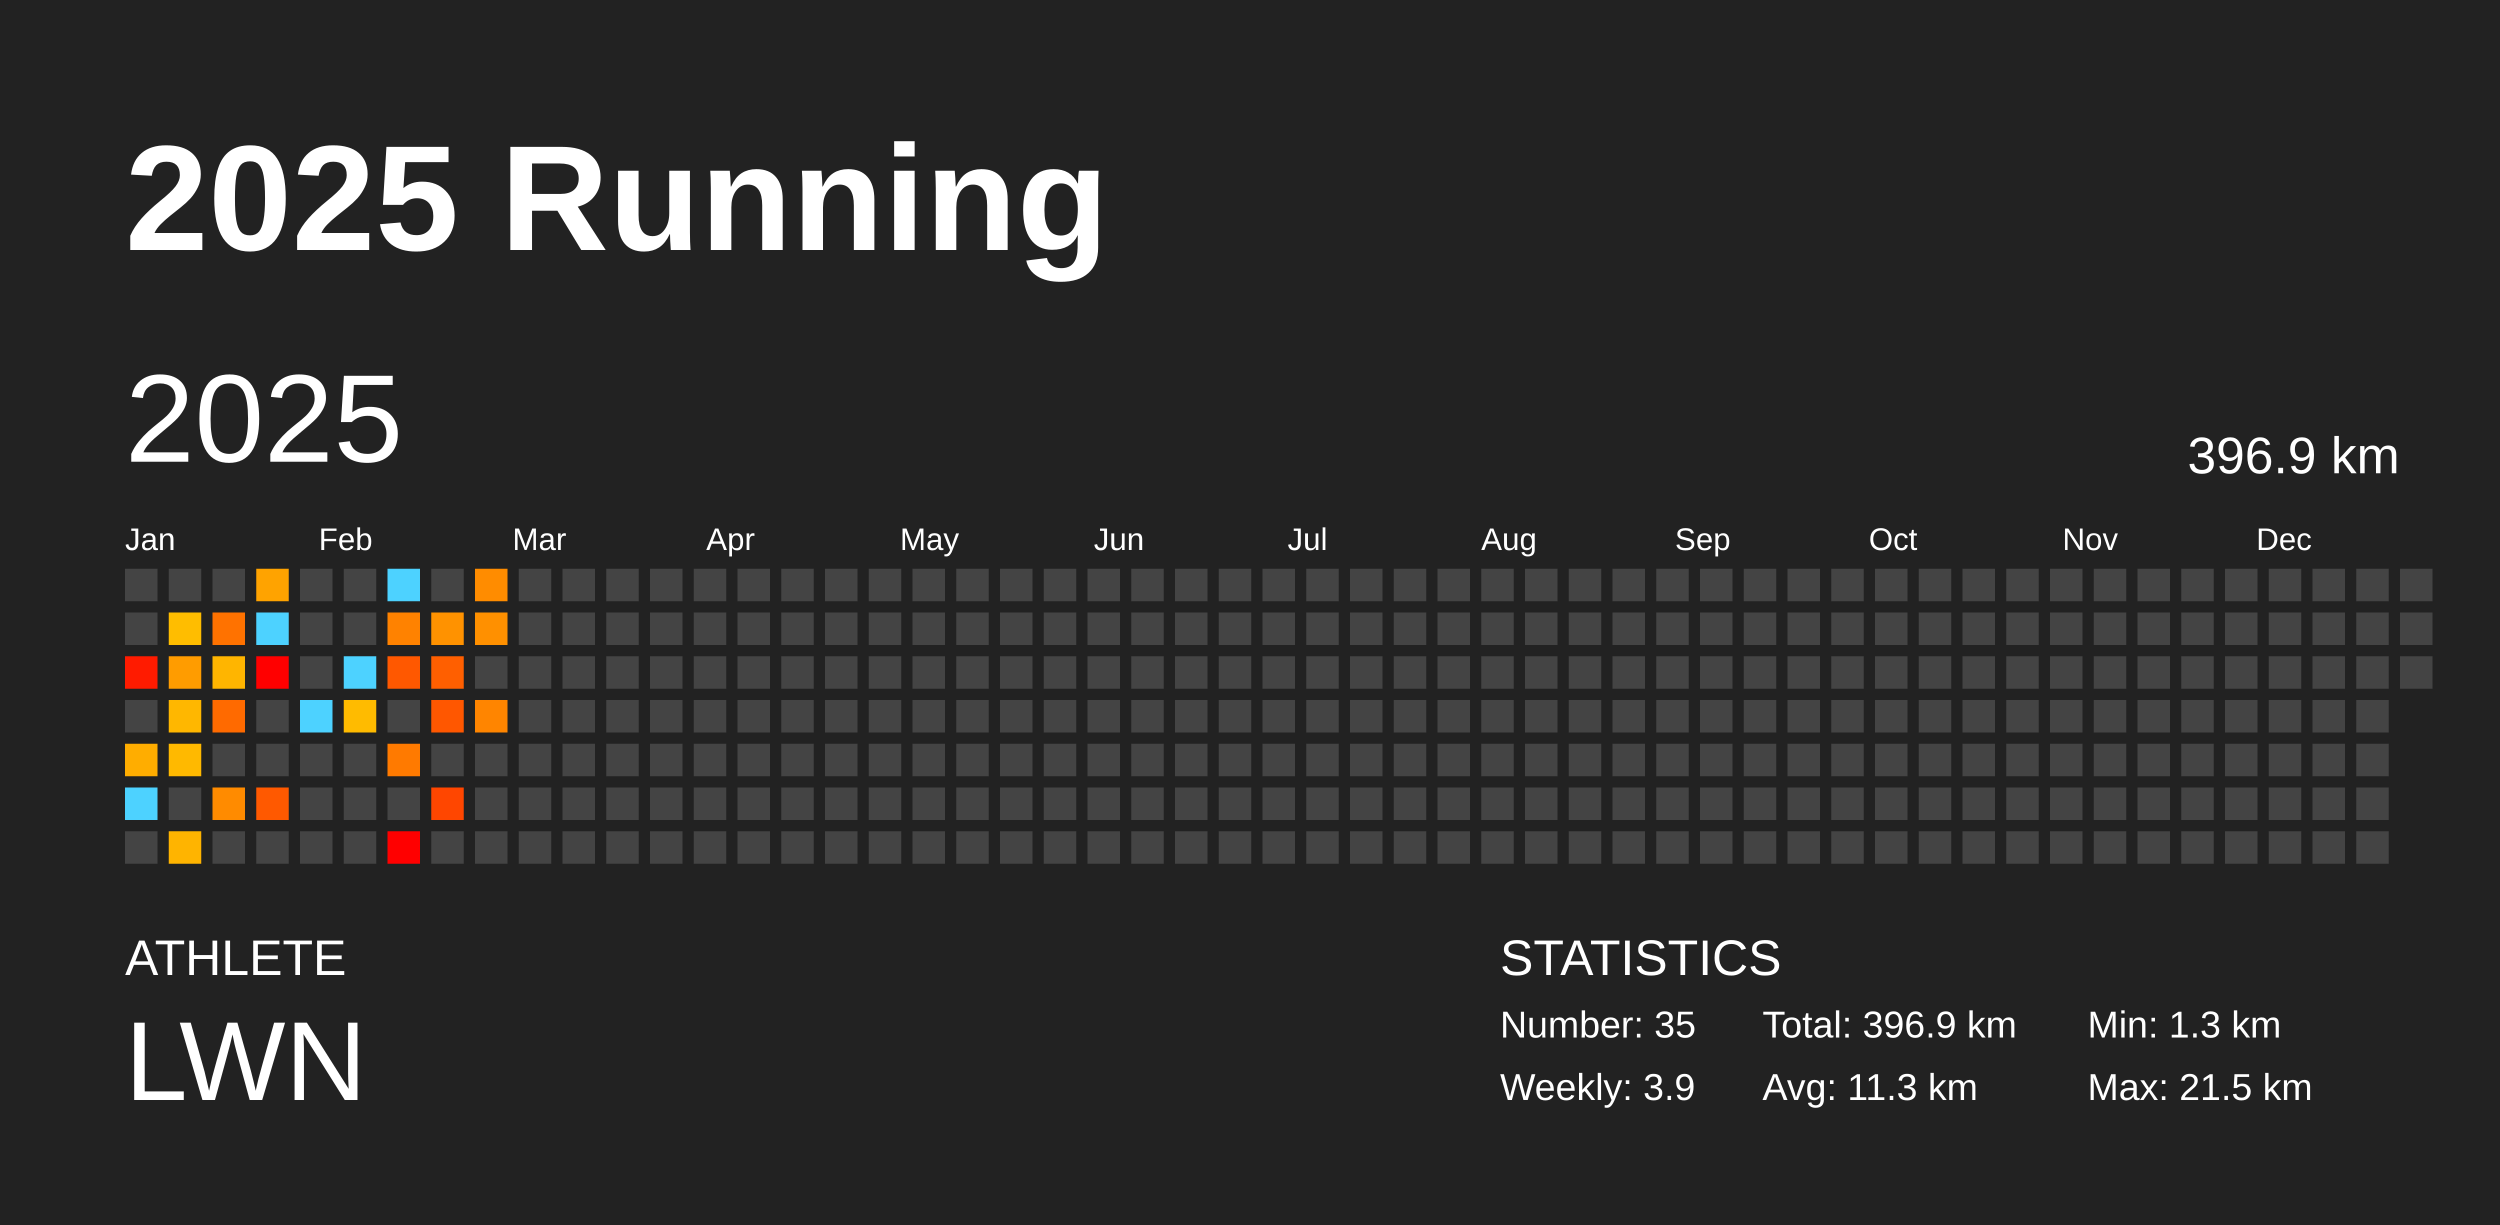
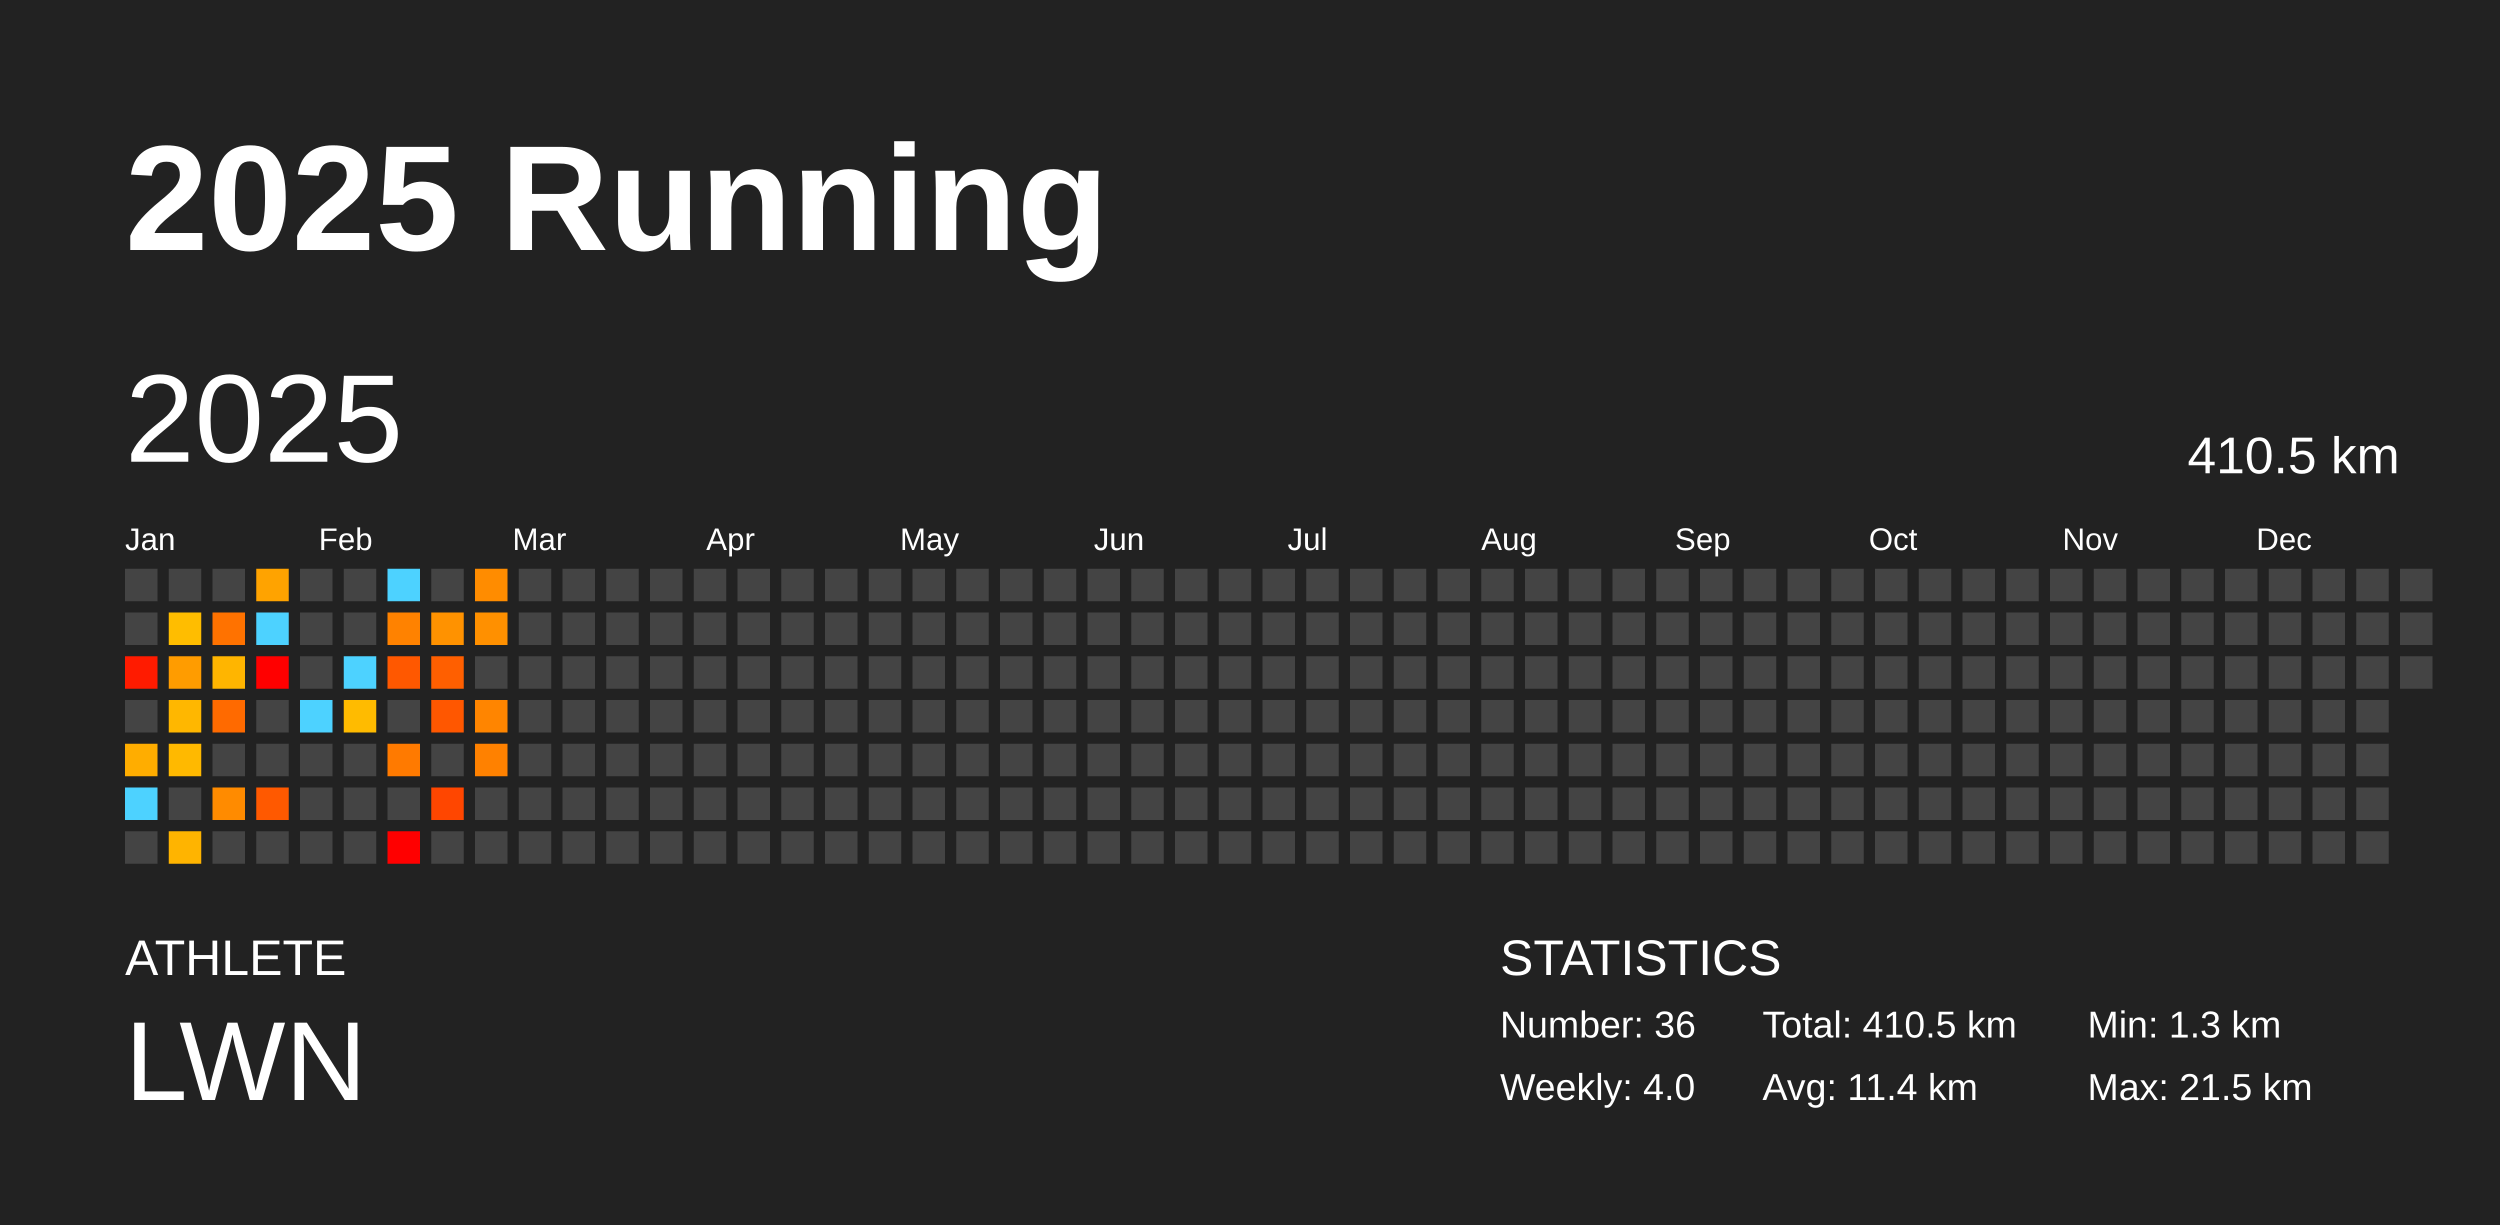
<svg xmlns="http://www.w3.org/2000/svg" baseProfile="full" height="98mm" version="1.1" viewBox="0,0,200,98" width="200mm">
  <defs />
  <rect fill="#222222" height="98" width="200" x="0" y="0" />
  <text fill="#FFFFFF" style="font-size:12px; font-family:Arial; font-weight:bold;" x="10" y="20">2025 Running</text>
  <text fill="#FFFFFF" style="font-size:4px; font-family:Arial" x="10" y="78">ATHLETE</text>
  <text fill="#FFFFFF" style="font-size:9px; font-family:Arial" x="10" y="88">LWN</text>
  <text fill="#FFFFFF" style="font-size:4px; font-family:Arial" x="120" y="78">STATISTICS</text>
-   <text fill="#FFFFFF" style="font-size:3px; font-family:Arial" x="120" y="83">Number: 35</text>
-   <text fill="#FFFFFF" style="font-size:3px; font-family:Arial" x="120" y="88">Weekly: 3.9</text>
-   <text fill="#FFFFFF" style="font-size:3px; font-family:Arial" x="141" y="83">Total: 396.9 km</text>
-   <text fill="#FFFFFF" style="font-size:3px; font-family:Arial" x="141" y="88">Avg: 11.3 km</text>
+   <text fill="#FFFFFF" style="font-size:3px; font-family:Arial" x="120" y="83">Number: 36</text>
+   <text fill="#FFFFFF" style="font-size:3px; font-family:Arial" x="120" y="88">Weekly: 4.0</text>
+   <text fill="#FFFFFF" style="font-size:3px; font-family:Arial" x="141" y="83">Total: 410.5 km</text>
+   <text fill="#FFFFFF" style="font-size:3px; font-family:Arial" x="141" y="88">Avg: 11.4 km</text>
  <text fill="#FFFFFF" style="font-size:3px; font-family:Arial" x="167" y="83">Min: 1.3 km</text>
  <text fill="#FFFFFF" style="font-size:3px; font-family:Arial" x="167" y="88">Max: 21.5 km</text>
  <text dominant-baseline="hanging" fill="#FFFFFF" style="font-size:10.0px; font-family:Arial;" x="10" y="30">2025</text>
-   <text dominant-baseline="hanging" fill="#FFFFFF" style="font-size:4.125px; font-family:Arial;" x="175" y="35">396.9 km</text>
+   <text dominant-baseline="hanging" fill="#FFFFFF" style="font-size:4.125px; font-family:Arial;" x="175" y="35">410.5 km</text>
  <text fill="#FFFFFF" style="font-size:2.5px; font-family:Arial" x="10.0" y="44">Jan</text>
  <text fill="#FFFFFF" style="font-size:2.5px; font-family:Arial" x="25.5" y="44">Feb</text>
  <text fill="#FFFFFF" style="font-size:2.5px; font-family:Arial" x="41.0" y="44">Mar</text>
  <text fill="#FFFFFF" style="font-size:2.5px; font-family:Arial" x="56.5" y="44">Apr</text>
  <text fill="#FFFFFF" style="font-size:2.5px; font-family:Arial" x="72.0" y="44">May</text>
  <text fill="#FFFFFF" style="font-size:2.5px; font-family:Arial" x="87.5" y="44">Jun</text>
  <text fill="#FFFFFF" style="font-size:2.5px; font-family:Arial" x="103.0" y="44">Jul</text>
  <text fill="#FFFFFF" style="font-size:2.5px; font-family:Arial" x="118.5" y="44">Aug</text>
  <text fill="#FFFFFF" style="font-size:2.5px; font-family:Arial" x="134.0" y="44">Sep</text>
  <text fill="#FFFFFF" style="font-size:2.5px; font-family:Arial" x="149.5" y="44">Oct</text>
  <text fill="#FFFFFF" style="font-size:2.5px; font-family:Arial" x="165.0" y="44">Nov</text>
  <text fill="#FFFFFF" style="font-size:2.5px; font-family:Arial" x="180.5" y="44">Dec</text>
  <rect fill="#444444" height="2.6" width="2.6" x="10.0" y="45.5" />
  <rect fill="#444444" height="2.6" width="2.6" x="10.0" y="49.0" />
  <rect fill="#ff1b00" height="2.6" width="2.6" x="10.0" y="52.5" />
  <rect fill="#444444" height="2.6" width="2.6" x="10.0" y="56.0" />
  <rect fill="#ffad00" height="2.6" width="2.6" x="10.0" y="59.5" />
  <rect fill="#4dd2ff" height="2.6" width="2.6" x="10.0" y="63.0" />
  <rect fill="#444444" height="2.6" width="2.6" x="10.0" y="66.5" />
  <rect fill="#444444" height="2.6" width="2.6" x="13.5" y="45.5" />
  <rect fill="#ffbd00" height="2.6" width="2.6" x="13.5" y="49.0" />
  <rect fill="#ff9c00" height="2.6" width="2.6" x="13.5" y="52.5" />
  <rect fill="#ffb700" height="2.6" width="2.6" x="13.5" y="56.0" />
  <rect fill="#ffb900" height="2.6" width="2.6" x="13.5" y="59.5" />
  <rect fill="#444444" height="2.6" width="2.6" x="13.5" y="63.0" />
  <rect fill="#ffb400" height="2.6" width="2.6" x="13.5" y="66.5" />
  <rect fill="#444444" height="2.6" width="2.6" x="17.0" y="45.5" />
  <rect fill="#ff7200" height="2.6" width="2.6" x="17.0" y="49.0" />
  <rect fill="#ffb500" height="2.6" width="2.6" x="17.0" y="52.5" />
  <rect fill="#ff6a00" height="2.6" width="2.6" x="17.0" y="56.0" />
  <rect fill="#444444" height="2.6" width="2.6" x="17.0" y="59.5" />
  <rect fill="#ff8b00" height="2.6" width="2.6" x="17.0" y="63.0" />
  <rect fill="#444444" height="2.6" width="2.6" x="17.0" y="66.5" />
  <rect fill="#ffa300" height="2.6" width="2.6" x="20.5" y="45.5" />
  <rect fill="#4dd2ff" height="2.6" width="2.6" x="20.5" y="49.0" />
  <rect fill="red" height="2.6" width="2.6" x="20.5" y="52.5" />
  <rect fill="#444444" height="2.6" width="2.6" x="20.5" y="56.0" />
  <rect fill="#444444" height="2.6" width="2.6" x="20.5" y="59.5" />
  <rect fill="#ff5900" height="2.6" width="2.6" x="20.5" y="63.0" />
  <rect fill="#444444" height="2.6" width="2.6" x="20.5" y="66.5" />
  <rect fill="#444444" height="2.6" width="2.6" x="24.0" y="45.5" />
  <rect fill="#444444" height="2.6" width="2.6" x="24.0" y="49.0" />
  <rect fill="#444444" height="2.6" width="2.6" x="24.0" y="52.5" />
  <rect fill="#4dd2ff" height="2.6" width="2.6" x="24.0" y="56.0" />
  <rect fill="#444444" height="2.6" width="2.6" x="24.0" y="59.5" />
  <rect fill="#444444" height="2.6" width="2.6" x="24.0" y="63.0" />
  <rect fill="#444444" height="2.6" width="2.6" x="24.0" y="66.5" />
  <rect fill="#444444" height="2.6" width="2.6" x="27.5" y="45.5" />
  <rect fill="#444444" height="2.6" width="2.6" x="27.5" y="49.0" />
  <rect fill="#4dd2ff" height="2.6" width="2.6" x="27.5" y="52.5" />
  <rect fill="#ffbb00" height="2.6" width="2.6" x="27.5" y="56.0" />
  <rect fill="#444444" height="2.6" width="2.6" x="27.5" y="59.5" />
  <rect fill="#444444" height="2.6" width="2.6" x="27.5" y="63.0" />
  <rect fill="#444444" height="2.6" width="2.6" x="27.5" y="66.5" />
  <rect fill="#4dd2ff" height="2.6" width="2.6" x="31.0" y="45.5" />
  <rect fill="#ff8200" height="2.6" width="2.6" x="31.0" y="49.0" />
  <rect fill="#ff5800" height="2.6" width="2.6" x="31.0" y="52.5" />
  <rect fill="#444444" height="2.6" width="2.6" x="31.0" y="56.0" />
  <rect fill="#ff7a00" height="2.6" width="2.6" x="31.0" y="59.5" />
  <rect fill="#444444" height="2.6" width="2.6" x="31.0" y="63.0" />
  <rect fill="red" height="2.6" width="2.6" x="31.0" y="66.5" />
  <rect fill="#444444" height="2.6" width="2.6" x="34.5" y="45.5" />
  <rect fill="#ff9200" height="2.6" width="2.6" x="34.5" y="49.0" />
  <rect fill="#ff5f00" height="2.6" width="2.6" x="34.5" y="52.5" />
  <rect fill="#ff5700" height="2.6" width="2.6" x="34.5" y="56.0" />
  <rect fill="#444444" height="2.6" width="2.6" x="34.5" y="59.5" />
  <rect fill="#ff4600" height="2.6" width="2.6" x="34.5" y="63.0" />
  <rect fill="#444444" height="2.6" width="2.6" x="34.5" y="66.5" />
  <rect fill="#ff8c00" height="2.6" width="2.6" x="38.0" y="45.5" />
  <rect fill="#ff9000" height="2.6" width="2.6" x="38.0" y="49.0" />
  <rect fill="#444444" height="2.6" width="2.6" x="38.0" y="52.5" />
  <rect fill="#ff8500" height="2.6" width="2.6" x="38.0" y="56.0" />
-   <rect fill="#444444" height="2.6" width="2.6" x="38.0" y="59.5" />
+   <rect fill="#ff8100" height="2.6" width="2.6" x="38.0" y="59.5" />
  <rect fill="#444444" height="2.6" width="2.6" x="38.0" y="63.0" />
  <rect fill="#444444" height="2.6" width="2.6" x="38.0" y="66.5" />
  <rect fill="#444444" height="2.6" width="2.6" x="41.5" y="45.5" />
  <rect fill="#444444" height="2.6" width="2.6" x="41.5" y="49.0" />
  <rect fill="#444444" height="2.6" width="2.6" x="41.5" y="52.5" />
  <rect fill="#444444" height="2.6" width="2.6" x="41.5" y="56.0" />
  <rect fill="#444444" height="2.6" width="2.6" x="41.5" y="59.5" />
  <rect fill="#444444" height="2.6" width="2.6" x="41.5" y="63.0" />
  <rect fill="#444444" height="2.6" width="2.6" x="41.5" y="66.5" />
  <rect fill="#444444" height="2.6" width="2.6" x="45.0" y="45.5" />
  <rect fill="#444444" height="2.6" width="2.6" x="45.0" y="49.0" />
  <rect fill="#444444" height="2.6" width="2.6" x="45.0" y="52.5" />
  <rect fill="#444444" height="2.6" width="2.6" x="45.0" y="56.0" />
  <rect fill="#444444" height="2.6" width="2.6" x="45.0" y="59.5" />
  <rect fill="#444444" height="2.6" width="2.6" x="45.0" y="63.0" />
  <rect fill="#444444" height="2.6" width="2.6" x="45.0" y="66.5" />
  <rect fill="#444444" height="2.6" width="2.6" x="48.5" y="45.5" />
  <rect fill="#444444" height="2.6" width="2.6" x="48.5" y="49.0" />
  <rect fill="#444444" height="2.6" width="2.6" x="48.5" y="52.5" />
  <rect fill="#444444" height="2.6" width="2.6" x="48.5" y="56.0" />
  <rect fill="#444444" height="2.6" width="2.6" x="48.5" y="59.5" />
  <rect fill="#444444" height="2.6" width="2.6" x="48.5" y="63.0" />
  <rect fill="#444444" height="2.6" width="2.6" x="48.5" y="66.5" />
  <rect fill="#444444" height="2.6" width="2.6" x="52.0" y="45.5" />
  <rect fill="#444444" height="2.6" width="2.6" x="52.0" y="49.0" />
  <rect fill="#444444" height="2.6" width="2.6" x="52.0" y="52.5" />
  <rect fill="#444444" height="2.6" width="2.6" x="52.0" y="56.0" />
  <rect fill="#444444" height="2.6" width="2.6" x="52.0" y="59.5" />
  <rect fill="#444444" height="2.6" width="2.6" x="52.0" y="63.0" />
  <rect fill="#444444" height="2.6" width="2.6" x="52.0" y="66.5" />
  <rect fill="#444444" height="2.6" width="2.6" x="55.5" y="45.5" />
  <rect fill="#444444" height="2.6" width="2.6" x="55.5" y="49.0" />
  <rect fill="#444444" height="2.6" width="2.6" x="55.5" y="52.5" />
  <rect fill="#444444" height="2.6" width="2.6" x="55.5" y="56.0" />
  <rect fill="#444444" height="2.6" width="2.6" x="55.5" y="59.5" />
  <rect fill="#444444" height="2.6" width="2.6" x="55.5" y="63.0" />
  <rect fill="#444444" height="2.6" width="2.6" x="55.5" y="66.5" />
  <rect fill="#444444" height="2.6" width="2.6" x="59.0" y="45.5" />
  <rect fill="#444444" height="2.6" width="2.6" x="59.0" y="49.0" />
  <rect fill="#444444" height="2.6" width="2.6" x="59.0" y="52.5" />
  <rect fill="#444444" height="2.6" width="2.6" x="59.0" y="56.0" />
  <rect fill="#444444" height="2.6" width="2.6" x="59.0" y="59.5" />
  <rect fill="#444444" height="2.6" width="2.6" x="59.0" y="63.0" />
  <rect fill="#444444" height="2.6" width="2.6" x="59.0" y="66.5" />
  <rect fill="#444444" height="2.6" width="2.6" x="62.5" y="45.5" />
  <rect fill="#444444" height="2.6" width="2.6" x="62.5" y="49.0" />
  <rect fill="#444444" height="2.6" width="2.6" x="62.5" y="52.5" />
  <rect fill="#444444" height="2.6" width="2.6" x="62.5" y="56.0" />
  <rect fill="#444444" height="2.6" width="2.6" x="62.5" y="59.5" />
  <rect fill="#444444" height="2.6" width="2.6" x="62.5" y="63.0" />
  <rect fill="#444444" height="2.6" width="2.6" x="62.5" y="66.5" />
  <rect fill="#444444" height="2.6" width="2.6" x="66.0" y="45.5" />
  <rect fill="#444444" height="2.6" width="2.6" x="66.0" y="49.0" />
  <rect fill="#444444" height="2.6" width="2.6" x="66.0" y="52.5" />
  <rect fill="#444444" height="2.6" width="2.6" x="66.0" y="56.0" />
  <rect fill="#444444" height="2.6" width="2.6" x="66.0" y="59.5" />
  <rect fill="#444444" height="2.6" width="2.6" x="66.0" y="63.0" />
  <rect fill="#444444" height="2.6" width="2.6" x="66.0" y="66.5" />
  <rect fill="#444444" height="2.6" width="2.6" x="69.5" y="45.5" />
  <rect fill="#444444" height="2.6" width="2.6" x="69.5" y="49.0" />
  <rect fill="#444444" height="2.6" width="2.6" x="69.5" y="52.5" />
  <rect fill="#444444" height="2.6" width="2.6" x="69.5" y="56.0" />
  <rect fill="#444444" height="2.6" width="2.6" x="69.5" y="59.5" />
  <rect fill="#444444" height="2.6" width="2.6" x="69.5" y="63.0" />
  <rect fill="#444444" height="2.6" width="2.6" x="69.5" y="66.5" />
  <rect fill="#444444" height="2.6" width="2.6" x="73.0" y="45.5" />
  <rect fill="#444444" height="2.6" width="2.6" x="73.0" y="49.0" />
  <rect fill="#444444" height="2.6" width="2.6" x="73.0" y="52.5" />
  <rect fill="#444444" height="2.6" width="2.6" x="73.0" y="56.0" />
  <rect fill="#444444" height="2.6" width="2.6" x="73.0" y="59.5" />
  <rect fill="#444444" height="2.6" width="2.6" x="73.0" y="63.0" />
  <rect fill="#444444" height="2.6" width="2.6" x="73.0" y="66.5" />
  <rect fill="#444444" height="2.6" width="2.6" x="76.5" y="45.5" />
  <rect fill="#444444" height="2.6" width="2.6" x="76.5" y="49.0" />
  <rect fill="#444444" height="2.6" width="2.6" x="76.5" y="52.5" />
  <rect fill="#444444" height="2.6" width="2.6" x="76.5" y="56.0" />
  <rect fill="#444444" height="2.6" width="2.6" x="76.5" y="59.5" />
  <rect fill="#444444" height="2.6" width="2.6" x="76.5" y="63.0" />
  <rect fill="#444444" height="2.6" width="2.6" x="76.5" y="66.5" />
  <rect fill="#444444" height="2.6" width="2.6" x="80.0" y="45.5" />
  <rect fill="#444444" height="2.6" width="2.6" x="80.0" y="49.0" />
  <rect fill="#444444" height="2.6" width="2.6" x="80.0" y="52.5" />
  <rect fill="#444444" height="2.6" width="2.6" x="80.0" y="56.0" />
  <rect fill="#444444" height="2.6" width="2.6" x="80.0" y="59.5" />
  <rect fill="#444444" height="2.6" width="2.6" x="80.0" y="63.0" />
  <rect fill="#444444" height="2.6" width="2.6" x="80.0" y="66.5" />
  <rect fill="#444444" height="2.6" width="2.6" x="83.5" y="45.5" />
  <rect fill="#444444" height="2.6" width="2.6" x="83.5" y="49.0" />
  <rect fill="#444444" height="2.6" width="2.6" x="83.5" y="52.5" />
  <rect fill="#444444" height="2.6" width="2.6" x="83.5" y="56.0" />
  <rect fill="#444444" height="2.6" width="2.6" x="83.5" y="59.5" />
  <rect fill="#444444" height="2.6" width="2.6" x="83.5" y="63.0" />
  <rect fill="#444444" height="2.6" width="2.6" x="83.5" y="66.5" />
  <rect fill="#444444" height="2.6" width="2.6" x="87.0" y="45.5" />
  <rect fill="#444444" height="2.6" width="2.6" x="87.0" y="49.0" />
  <rect fill="#444444" height="2.6" width="2.6" x="87.0" y="52.5" />
  <rect fill="#444444" height="2.6" width="2.6" x="87.0" y="56.0" />
  <rect fill="#444444" height="2.6" width="2.6" x="87.0" y="59.5" />
  <rect fill="#444444" height="2.6" width="2.6" x="87.0" y="63.0" />
  <rect fill="#444444" height="2.6" width="2.6" x="87.0" y="66.5" />
  <rect fill="#444444" height="2.6" width="2.6" x="90.5" y="45.5" />
  <rect fill="#444444" height="2.6" width="2.6" x="90.5" y="49.0" />
  <rect fill="#444444" height="2.6" width="2.6" x="90.5" y="52.5" />
  <rect fill="#444444" height="2.6" width="2.6" x="90.5" y="56.0" />
  <rect fill="#444444" height="2.6" width="2.6" x="90.5" y="59.5" />
  <rect fill="#444444" height="2.6" width="2.6" x="90.5" y="63.0" />
  <rect fill="#444444" height="2.6" width="2.6" x="90.5" y="66.5" />
  <rect fill="#444444" height="2.6" width="2.6" x="94.0" y="45.5" />
  <rect fill="#444444" height="2.6" width="2.6" x="94.0" y="49.0" />
  <rect fill="#444444" height="2.6" width="2.6" x="94.0" y="52.5" />
  <rect fill="#444444" height="2.6" width="2.6" x="94.0" y="56.0" />
  <rect fill="#444444" height="2.6" width="2.6" x="94.0" y="59.5" />
  <rect fill="#444444" height="2.6" width="2.6" x="94.0" y="63.0" />
  <rect fill="#444444" height="2.6" width="2.6" x="94.0" y="66.5" />
  <rect fill="#444444" height="2.6" width="2.6" x="97.5" y="45.5" />
  <rect fill="#444444" height="2.6" width="2.6" x="97.5" y="49.0" />
  <rect fill="#444444" height="2.6" width="2.6" x="97.5" y="52.5" />
  <rect fill="#444444" height="2.6" width="2.6" x="97.5" y="56.0" />
  <rect fill="#444444" height="2.6" width="2.6" x="97.5" y="59.5" />
  <rect fill="#444444" height="2.6" width="2.6" x="97.5" y="63.0" />
  <rect fill="#444444" height="2.6" width="2.6" x="97.5" y="66.5" />
  <rect fill="#444444" height="2.6" width="2.6" x="101.0" y="45.5" />
  <rect fill="#444444" height="2.6" width="2.6" x="101.0" y="49.0" />
  <rect fill="#444444" height="2.6" width="2.6" x="101.0" y="52.5" />
  <rect fill="#444444" height="2.6" width="2.6" x="101.0" y="56.0" />
  <rect fill="#444444" height="2.6" width="2.6" x="101.0" y="59.5" />
  <rect fill="#444444" height="2.6" width="2.6" x="101.0" y="63.0" />
  <rect fill="#444444" height="2.6" width="2.6" x="101.0" y="66.5" />
  <rect fill="#444444" height="2.6" width="2.6" x="104.5" y="45.5" />
  <rect fill="#444444" height="2.6" width="2.6" x="104.5" y="49.0" />
  <rect fill="#444444" height="2.6" width="2.6" x="104.5" y="52.5" />
  <rect fill="#444444" height="2.6" width="2.6" x="104.5" y="56.0" />
  <rect fill="#444444" height="2.6" width="2.6" x="104.5" y="59.5" />
  <rect fill="#444444" height="2.6" width="2.6" x="104.5" y="63.0" />
  <rect fill="#444444" height="2.6" width="2.6" x="104.5" y="66.5" />
  <rect fill="#444444" height="2.6" width="2.6" x="108.0" y="45.5" />
  <rect fill="#444444" height="2.6" width="2.6" x="108.0" y="49.0" />
  <rect fill="#444444" height="2.6" width="2.6" x="108.0" y="52.5" />
  <rect fill="#444444" height="2.6" width="2.6" x="108.0" y="56.0" />
  <rect fill="#444444" height="2.6" width="2.6" x="108.0" y="59.5" />
  <rect fill="#444444" height="2.6" width="2.6" x="108.0" y="63.0" />
  <rect fill="#444444" height="2.6" width="2.6" x="108.0" y="66.5" />
  <rect fill="#444444" height="2.6" width="2.6" x="111.5" y="45.5" />
  <rect fill="#444444" height="2.6" width="2.6" x="111.5" y="49.0" />
  <rect fill="#444444" height="2.6" width="2.6" x="111.5" y="52.5" />
  <rect fill="#444444" height="2.6" width="2.6" x="111.5" y="56.0" />
  <rect fill="#444444" height="2.6" width="2.6" x="111.5" y="59.5" />
  <rect fill="#444444" height="2.6" width="2.6" x="111.5" y="63.0" />
  <rect fill="#444444" height="2.6" width="2.6" x="111.5" y="66.5" />
  <rect fill="#444444" height="2.6" width="2.6" x="115.0" y="45.5" />
  <rect fill="#444444" height="2.6" width="2.6" x="115.0" y="49.0" />
  <rect fill="#444444" height="2.6" width="2.6" x="115.0" y="52.5" />
  <rect fill="#444444" height="2.6" width="2.6" x="115.0" y="56.0" />
  <rect fill="#444444" height="2.6" width="2.6" x="115.0" y="59.5" />
  <rect fill="#444444" height="2.6" width="2.6" x="115.0" y="63.0" />
  <rect fill="#444444" height="2.6" width="2.6" x="115.0" y="66.5" />
  <rect fill="#444444" height="2.6" width="2.6" x="118.5" y="45.5" />
  <rect fill="#444444" height="2.6" width="2.6" x="118.5" y="49.0" />
  <rect fill="#444444" height="2.6" width="2.6" x="118.5" y="52.5" />
  <rect fill="#444444" height="2.6" width="2.6" x="118.5" y="56.0" />
  <rect fill="#444444" height="2.6" width="2.6" x="118.5" y="59.5" />
  <rect fill="#444444" height="2.6" width="2.6" x="118.5" y="63.0" />
  <rect fill="#444444" height="2.6" width="2.6" x="118.5" y="66.5" />
  <rect fill="#444444" height="2.6" width="2.6" x="122.0" y="45.5" />
  <rect fill="#444444" height="2.6" width="2.6" x="122.0" y="49.0" />
  <rect fill="#444444" height="2.6" width="2.6" x="122.0" y="52.5" />
  <rect fill="#444444" height="2.6" width="2.6" x="122.0" y="56.0" />
  <rect fill="#444444" height="2.6" width="2.6" x="122.0" y="59.5" />
  <rect fill="#444444" height="2.6" width="2.6" x="122.0" y="63.0" />
  <rect fill="#444444" height="2.6" width="2.6" x="122.0" y="66.5" />
  <rect fill="#444444" height="2.6" width="2.6" x="125.5" y="45.5" />
  <rect fill="#444444" height="2.6" width="2.6" x="125.5" y="49.0" />
  <rect fill="#444444" height="2.6" width="2.6" x="125.5" y="52.5" />
  <rect fill="#444444" height="2.6" width="2.6" x="125.5" y="56.0" />
  <rect fill="#444444" height="2.6" width="2.6" x="125.5" y="59.5" />
  <rect fill="#444444" height="2.6" width="2.6" x="125.5" y="63.0" />
  <rect fill="#444444" height="2.6" width="2.6" x="125.5" y="66.5" />
  <rect fill="#444444" height="2.6" width="2.6" x="129.0" y="45.5" />
  <rect fill="#444444" height="2.6" width="2.6" x="129.0" y="49.0" />
  <rect fill="#444444" height="2.6" width="2.6" x="129.0" y="52.5" />
  <rect fill="#444444" height="2.6" width="2.6" x="129.0" y="56.0" />
  <rect fill="#444444" height="2.6" width="2.6" x="129.0" y="59.5" />
  <rect fill="#444444" height="2.6" width="2.6" x="129.0" y="63.0" />
  <rect fill="#444444" height="2.6" width="2.6" x="129.0" y="66.5" />
  <rect fill="#444444" height="2.6" width="2.6" x="132.5" y="45.5" />
  <rect fill="#444444" height="2.6" width="2.6" x="132.5" y="49.0" />
  <rect fill="#444444" height="2.6" width="2.6" x="132.5" y="52.5" />
  <rect fill="#444444" height="2.6" width="2.6" x="132.5" y="56.0" />
  <rect fill="#444444" height="2.6" width="2.6" x="132.5" y="59.5" />
  <rect fill="#444444" height="2.6" width="2.6" x="132.5" y="63.0" />
  <rect fill="#444444" height="2.6" width="2.6" x="132.5" y="66.5" />
  <rect fill="#444444" height="2.6" width="2.6" x="136.0" y="45.5" />
  <rect fill="#444444" height="2.6" width="2.6" x="136.0" y="49.0" />
  <rect fill="#444444" height="2.6" width="2.6" x="136.0" y="52.5" />
  <rect fill="#444444" height="2.6" width="2.6" x="136.0" y="56.0" />
  <rect fill="#444444" height="2.6" width="2.6" x="136.0" y="59.5" />
  <rect fill="#444444" height="2.6" width="2.6" x="136.0" y="63.0" />
  <rect fill="#444444" height="2.6" width="2.6" x="136.0" y="66.5" />
  <rect fill="#444444" height="2.6" width="2.6" x="139.5" y="45.5" />
  <rect fill="#444444" height="2.6" width="2.6" x="139.5" y="49.0" />
  <rect fill="#444444" height="2.6" width="2.6" x="139.5" y="52.5" />
  <rect fill="#444444" height="2.6" width="2.6" x="139.5" y="56.0" />
  <rect fill="#444444" height="2.6" width="2.6" x="139.5" y="59.5" />
  <rect fill="#444444" height="2.6" width="2.6" x="139.5" y="63.0" />
  <rect fill="#444444" height="2.6" width="2.6" x="139.5" y="66.5" />
  <rect fill="#444444" height="2.6" width="2.6" x="143.0" y="45.5" />
  <rect fill="#444444" height="2.6" width="2.6" x="143.0" y="49.0" />
  <rect fill="#444444" height="2.6" width="2.6" x="143.0" y="52.5" />
  <rect fill="#444444" height="2.6" width="2.6" x="143.0" y="56.0" />
  <rect fill="#444444" height="2.6" width="2.6" x="143.0" y="59.5" />
  <rect fill="#444444" height="2.6" width="2.6" x="143.0" y="63.0" />
  <rect fill="#444444" height="2.6" width="2.6" x="143.0" y="66.5" />
  <rect fill="#444444" height="2.6" width="2.6" x="146.5" y="45.5" />
  <rect fill="#444444" height="2.6" width="2.6" x="146.5" y="49.0" />
  <rect fill="#444444" height="2.6" width="2.6" x="146.5" y="52.5" />
  <rect fill="#444444" height="2.6" width="2.6" x="146.5" y="56.0" />
  <rect fill="#444444" height="2.6" width="2.6" x="146.5" y="59.5" />
  <rect fill="#444444" height="2.6" width="2.6" x="146.5" y="63.0" />
  <rect fill="#444444" height="2.6" width="2.6" x="146.5" y="66.5" />
  <rect fill="#444444" height="2.6" width="2.6" x="150.0" y="45.5" />
  <rect fill="#444444" height="2.6" width="2.6" x="150.0" y="49.0" />
  <rect fill="#444444" height="2.6" width="2.6" x="150.0" y="52.5" />
  <rect fill="#444444" height="2.6" width="2.6" x="150.0" y="56.0" />
  <rect fill="#444444" height="2.6" width="2.6" x="150.0" y="59.5" />
  <rect fill="#444444" height="2.6" width="2.6" x="150.0" y="63.0" />
  <rect fill="#444444" height="2.6" width="2.6" x="150.0" y="66.5" />
  <rect fill="#444444" height="2.6" width="2.6" x="153.5" y="45.5" />
  <rect fill="#444444" height="2.6" width="2.6" x="153.5" y="49.0" />
  <rect fill="#444444" height="2.6" width="2.6" x="153.5" y="52.5" />
  <rect fill="#444444" height="2.6" width="2.6" x="153.5" y="56.0" />
  <rect fill="#444444" height="2.6" width="2.6" x="153.5" y="59.5" />
  <rect fill="#444444" height="2.6" width="2.6" x="153.5" y="63.0" />
  <rect fill="#444444" height="2.6" width="2.6" x="153.5" y="66.5" />
  <rect fill="#444444" height="2.6" width="2.6" x="157.0" y="45.5" />
  <rect fill="#444444" height="2.6" width="2.6" x="157.0" y="49.0" />
  <rect fill="#444444" height="2.6" width="2.6" x="157.0" y="52.5" />
  <rect fill="#444444" height="2.6" width="2.6" x="157.0" y="56.0" />
  <rect fill="#444444" height="2.6" width="2.6" x="157.0" y="59.5" />
  <rect fill="#444444" height="2.6" width="2.6" x="157.0" y="63.0" />
  <rect fill="#444444" height="2.6" width="2.6" x="157.0" y="66.5" />
  <rect fill="#444444" height="2.6" width="2.6" x="160.5" y="45.5" />
  <rect fill="#444444" height="2.6" width="2.6" x="160.5" y="49.0" />
  <rect fill="#444444" height="2.6" width="2.6" x="160.5" y="52.5" />
  <rect fill="#444444" height="2.6" width="2.6" x="160.5" y="56.0" />
  <rect fill="#444444" height="2.6" width="2.6" x="160.5" y="59.5" />
  <rect fill="#444444" height="2.6" width="2.6" x="160.5" y="63.0" />
  <rect fill="#444444" height="2.6" width="2.6" x="160.5" y="66.5" />
  <rect fill="#444444" height="2.6" width="2.6" x="164.0" y="45.5" />
  <rect fill="#444444" height="2.6" width="2.6" x="164.0" y="49.0" />
  <rect fill="#444444" height="2.6" width="2.6" x="164.0" y="52.5" />
  <rect fill="#444444" height="2.6" width="2.6" x="164.0" y="56.0" />
  <rect fill="#444444" height="2.6" width="2.6" x="164.0" y="59.5" />
  <rect fill="#444444" height="2.6" width="2.6" x="164.0" y="63.0" />
  <rect fill="#444444" height="2.6" width="2.6" x="164.0" y="66.5" />
  <rect fill="#444444" height="2.6" width="2.6" x="167.5" y="45.5" />
  <rect fill="#444444" height="2.6" width="2.6" x="167.5" y="49.0" />
  <rect fill="#444444" height="2.6" width="2.6" x="167.5" y="52.5" />
  <rect fill="#444444" height="2.6" width="2.6" x="167.5" y="56.0" />
  <rect fill="#444444" height="2.6" width="2.6" x="167.5" y="59.5" />
  <rect fill="#444444" height="2.6" width="2.6" x="167.5" y="63.0" />
  <rect fill="#444444" height="2.6" width="2.6" x="167.5" y="66.5" />
  <rect fill="#444444" height="2.6" width="2.6" x="171.0" y="45.5" />
  <rect fill="#444444" height="2.6" width="2.6" x="171.0" y="49.0" />
  <rect fill="#444444" height="2.6" width="2.6" x="171.0" y="52.5" />
  <rect fill="#444444" height="2.6" width="2.6" x="171.0" y="56.0" />
  <rect fill="#444444" height="2.6" width="2.6" x="171.0" y="59.5" />
  <rect fill="#444444" height="2.6" width="2.6" x="171.0" y="63.0" />
  <rect fill="#444444" height="2.6" width="2.6" x="171.0" y="66.5" />
  <rect fill="#444444" height="2.6" width="2.6" x="174.5" y="45.5" />
  <rect fill="#444444" height="2.6" width="2.6" x="174.5" y="49.0" />
  <rect fill="#444444" height="2.6" width="2.6" x="174.5" y="52.5" />
  <rect fill="#444444" height="2.6" width="2.6" x="174.5" y="56.0" />
  <rect fill="#444444" height="2.6" width="2.6" x="174.5" y="59.5" />
  <rect fill="#444444" height="2.6" width="2.6" x="174.5" y="63.0" />
  <rect fill="#444444" height="2.6" width="2.6" x="174.5" y="66.5" />
  <rect fill="#444444" height="2.6" width="2.6" x="178.0" y="45.5" />
  <rect fill="#444444" height="2.6" width="2.6" x="178.0" y="49.0" />
  <rect fill="#444444" height="2.6" width="2.6" x="178.0" y="52.5" />
  <rect fill="#444444" height="2.6" width="2.6" x="178.0" y="56.0" />
  <rect fill="#444444" height="2.6" width="2.6" x="178.0" y="59.5" />
  <rect fill="#444444" height="2.6" width="2.6" x="178.0" y="63.0" />
  <rect fill="#444444" height="2.6" width="2.6" x="178.0" y="66.5" />
  <rect fill="#444444" height="2.6" width="2.6" x="181.5" y="45.5" />
  <rect fill="#444444" height="2.6" width="2.6" x="181.5" y="49.0" />
  <rect fill="#444444" height="2.6" width="2.6" x="181.5" y="52.5" />
  <rect fill="#444444" height="2.6" width="2.6" x="181.5" y="56.0" />
  <rect fill="#444444" height="2.6" width="2.6" x="181.5" y="59.5" />
  <rect fill="#444444" height="2.6" width="2.6" x="181.5" y="63.0" />
  <rect fill="#444444" height="2.6" width="2.6" x="181.5" y="66.5" />
  <rect fill="#444444" height="2.6" width="2.6" x="185.0" y="45.5" />
  <rect fill="#444444" height="2.6" width="2.6" x="185.0" y="49.0" />
  <rect fill="#444444" height="2.6" width="2.6" x="185.0" y="52.5" />
  <rect fill="#444444" height="2.6" width="2.6" x="185.0" y="56.0" />
  <rect fill="#444444" height="2.6" width="2.6" x="185.0" y="59.5" />
  <rect fill="#444444" height="2.6" width="2.6" x="185.0" y="63.0" />
  <rect fill="#444444" height="2.6" width="2.6" x="185.0" y="66.5" />
  <rect fill="#444444" height="2.6" width="2.6" x="188.5" y="45.5" />
  <rect fill="#444444" height="2.6" width="2.6" x="188.5" y="49.0" />
  <rect fill="#444444" height="2.6" width="2.6" x="188.5" y="52.5" />
  <rect fill="#444444" height="2.6" width="2.6" x="188.5" y="56.0" />
  <rect fill="#444444" height="2.6" width="2.6" x="188.5" y="59.5" />
  <rect fill="#444444" height="2.6" width="2.6" x="188.5" y="63.0" />
  <rect fill="#444444" height="2.6" width="2.6" x="188.5" y="66.5" />
  <rect fill="#444444" height="2.6" width="2.6" x="192.0" y="45.5" />
  <rect fill="#444444" height="2.6" width="2.6" x="192.0" y="49.0" />
  <rect fill="#444444" height="2.6" width="2.6" x="192.0" y="52.5" />
</svg>
